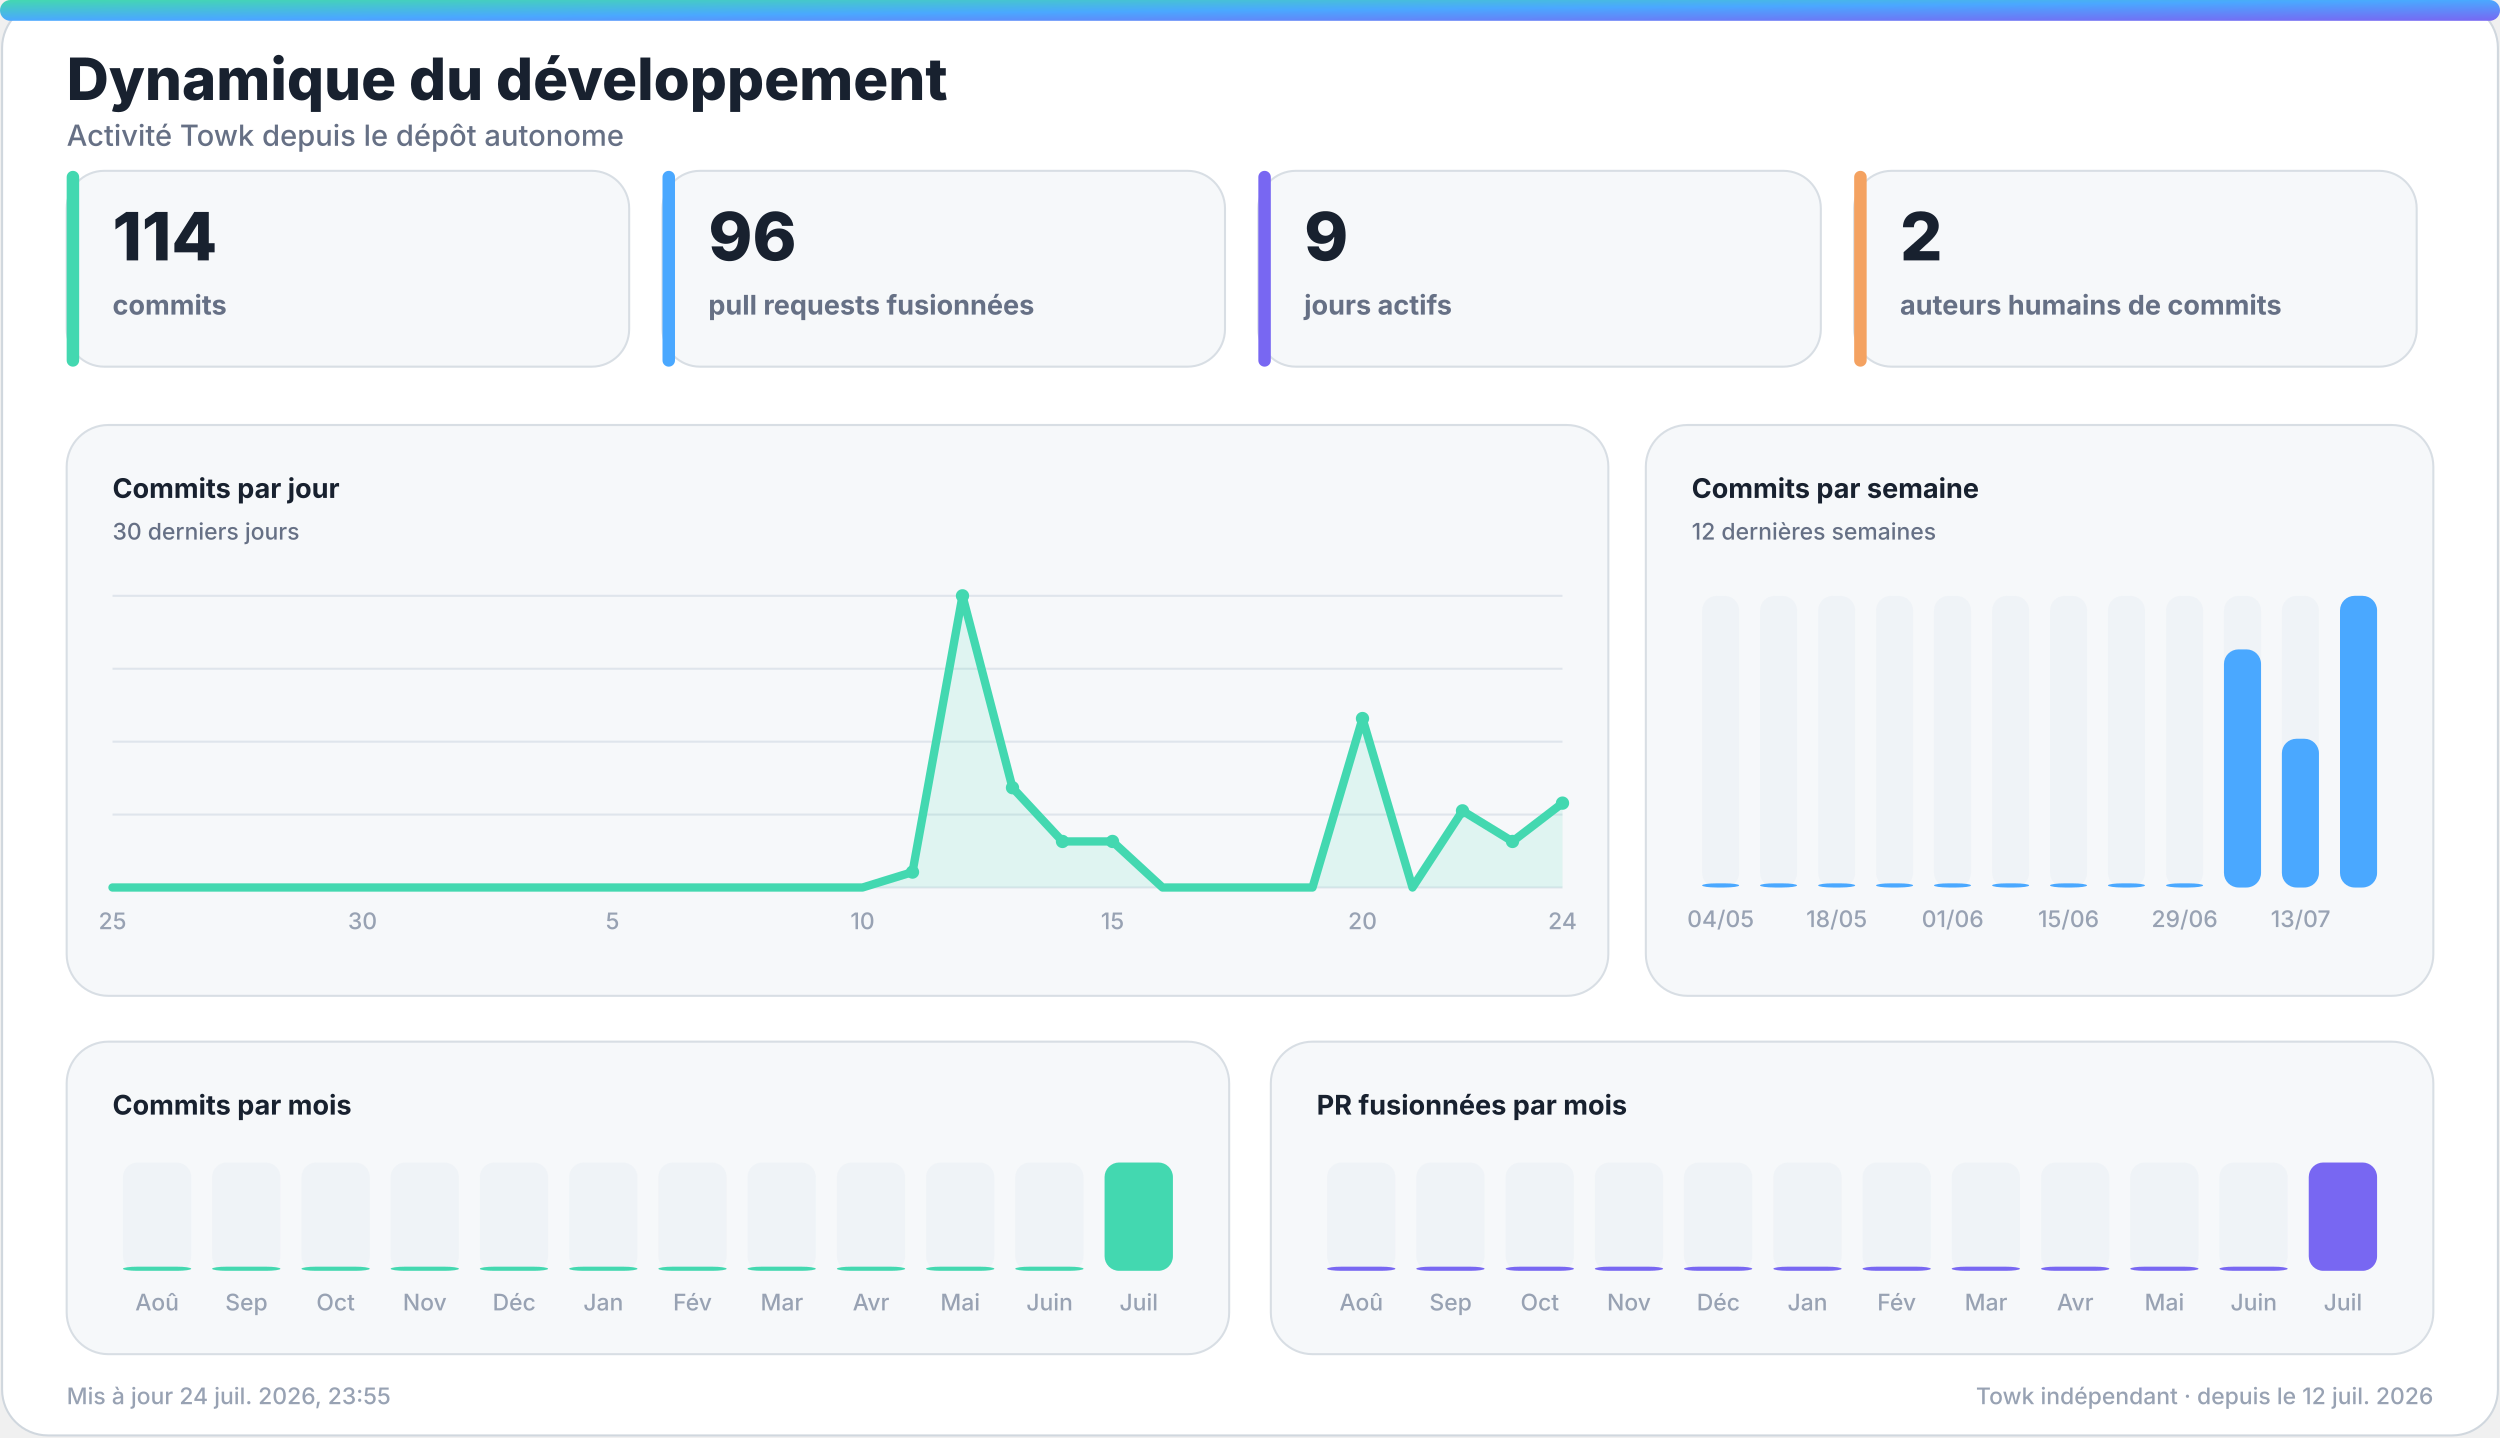
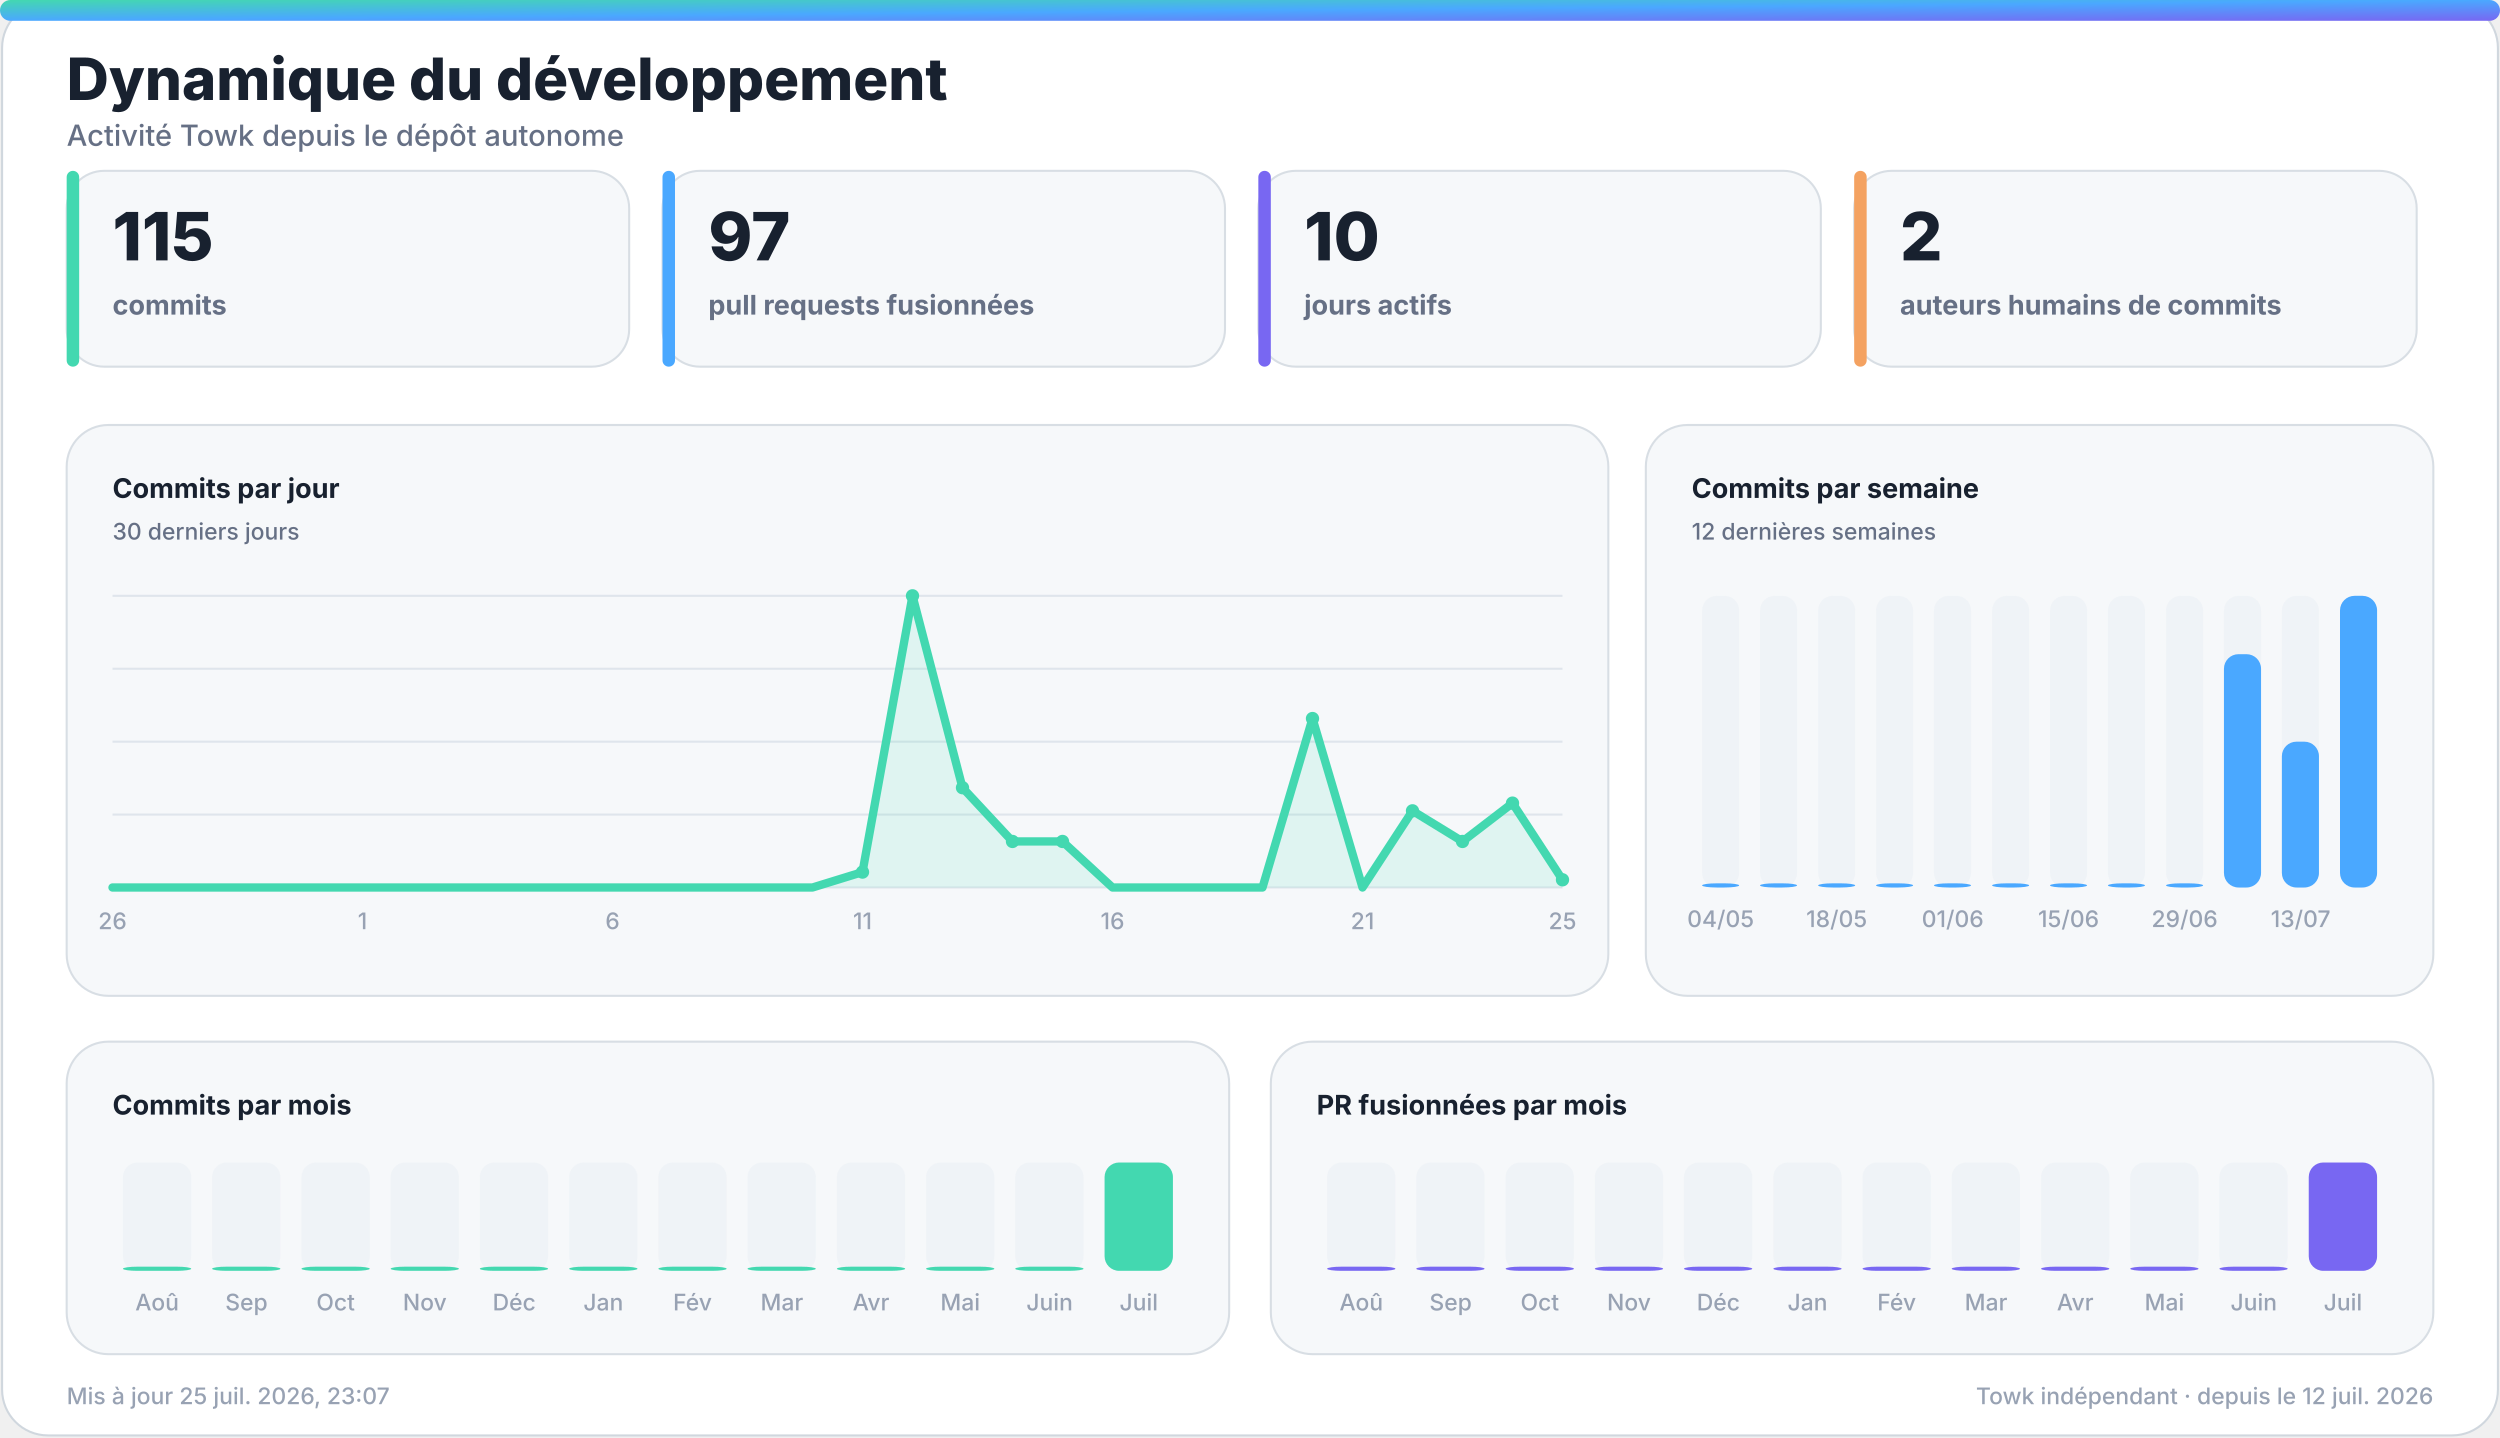
<svg xmlns="http://www.w3.org/2000/svg" width="1200" height="690" viewBox="0 0 1200 690" role="img" aria-labelledby="title desc">
  <defs>
    <linearGradient id="accent" x1="0" y1="0" x2="1" y2="1">
      <stop offset="0%" stop-color="#43d8b0" />
      <stop offset="50%" stop-color="#4aa8ff" />
      <stop offset="100%" stop-color="#7867f2" />
    </linearGradient>
    <linearGradient id="accent-soft" x1="0" y1="0" x2="1" y2="1">
      <stop offset="0%" stop-color="#43d8b0" stop-opacity="0.24" />
      <stop offset="100%" stop-color="#7867f2" stop-opacity="0.18" />
    </linearGradient>
    <filter id="glow" x="-30%" y="-30%" width="160%" height="160%">
      <feGaussianBlur stdDeviation="18" />
    </filter>
  </defs>
  <style>
    .bg { fill: #ffffff; stroke: #d0d7de; }
    .panel { fill: #f6f8fa; stroke: #d8dee4; }
    .panel-strong { fill: #eef7ff; stroke: #b6d8ff; }
    .ink { fill: #18212f; }
    .muted { fill: #667085; }
    .faint { fill: #98a2b3; }
    .grid { stroke: #dfe5ec; }
    .track { fill: #e7edf3; }
    .title { font: 800 28px -apple-system, BlinkMacSystemFont, "Segoe UI", sans-serif; }
    .subtitle { font: 500 14px -apple-system, BlinkMacSystemFont, "Segoe UI", sans-serif; }
    .kpi { font: 800 32px -apple-system, BlinkMacSystemFont, "Segoe UI", sans-serif; }
    .label { font: 650 13px -apple-system, BlinkMacSystemFont, "Segoe UI", sans-serif; }
    .small { font: 500 11px -apple-system, BlinkMacSystemFont, "Segoe UI", sans-serif; }
    .body { font: 600 13px -apple-system, BlinkMacSystemFont, "Segoe UI", sans-serif; }
    .hero-eyebrow { font: 800 14px -apple-system, BlinkMacSystemFont, "Segoe UI", sans-serif; letter-spacing: 2px; }
    .hero-title { font: 850 48px -apple-system, BlinkMacSystemFont, "Segoe UI", sans-serif; }
    .hero-subtitle { font: 550 19px -apple-system, BlinkMacSystemFont, "Segoe UI", sans-serif; }
    .chip { font: 700 12px -apple-system, BlinkMacSystemFont, "Segoe UI", sans-serif; }
    @media (prefers-color-scheme: dark) {
      .bg { fill: #0d1117; stroke: #30363d; }
      .panel { fill: #161b22; stroke: #30363d; }
      .panel-strong { fill: #10263a; stroke: #244d70; }
      .ink { fill: #f0f6fc; }
      .muted { fill: #a7b0bc; }
      .faint { fill: #7d8590; }
      .grid { stroke: #30363d; }
      .track { fill: #27313d; }
    }
  </style>
  <rect class="bg" x="1" y="1" width="1198" height="688" rx="22" />
  <rect x="0" y="0" width="1200" height="10" rx="5" fill="url(#accent)" />
  <text class="title ink" x="32" y="48">Dynamique du développement</text>
  <text class="subtitle muted" x="32" y="70">Activité Towk depuis le dépôt autonome</text>
  <g>
    <rect class="panel" x="32" y="82" width="270" height="94" rx="18" />
    <rect x="32" y="82" width="6" height="94" rx="3" fill="#43d8b0" />
-     <text class="kpi ink" x="54" y="125">114</text>
+     <text class="kpi ink" x="54" y="125">115</text>
    <text class="label muted" x="54" y="151">commits</text>
  </g>
  <g>
    <rect class="panel" x="318" y="82" width="270" height="94" rx="18" />
    <rect x="318" y="82" width="6" height="94" rx="3" fill="#4aa8ff" />
-     <text class="kpi ink" x="340" y="125">96</text>
+     <text class="kpi ink" x="340" y="125">97</text>
    <text class="label muted" x="340" y="151">pull requests fusionnées</text>
  </g>
  <g>
    <rect class="panel" x="604" y="82" width="270" height="94" rx="18" />
    <rect x="604" y="82" width="6" height="94" rx="3" fill="#7867f2" />
-     <text class="kpi ink" x="626" y="125">9</text>
+     <text class="kpi ink" x="626" y="125">10</text>
    <text class="label muted" x="626" y="151">jours actifs</text>
  </g>
  <g>
    <rect class="panel" x="890" y="82" width="270" height="94" rx="18" />
    <rect x="890" y="82" width="6" height="94" rx="3" fill="#f4a261" />
    <text class="kpi ink" x="912" y="125">2</text>
    <text class="label muted" x="912" y="151">auteurs humains de commits</text>
  </g>
  <g>
    <rect class="panel" x="32" y="204" width="740" height="274" rx="20" />
    <text class="label ink" x="54" y="239">Commits par jour</text>
    <text class="small muted" x="54" y="259">30 derniers jours</text>
    <line class="grid" x1="54" y1="286.0" x2="750" y2="286.0" stroke-width="1" />
    <line class="grid" x1="54" y1="321.0" x2="750" y2="321.0" stroke-width="1" />
    <line class="grid" x1="54" y1="356.0" x2="750" y2="356.0" stroke-width="1" />
    <line class="grid" x1="54" y1="391.0" x2="750" y2="391.0" stroke-width="1" />
    <line class="grid" x1="54" y1="426.0" x2="750" y2="426.0" stroke-width="1" />
-     <polygon points="54,426 54.0,426.0 78.0,426.0 102.0,426.0 126.0,426.0 150.0,426.0 174.0,426.0 198.0,426.0 222.0,426.0 246.0,426.0 270.0,426.0 294.0,426.0 318.0,426.0 342.0,426.0 366.0,426.0 390.0,426.0 414.0,426.0 438.0,418.6 462.0,286.0 486.0,378.1 510.0,403.9 534.0,403.9 558.0,426.0 582.0,426.0 606.0,426.0 630.0,426.0 654.0,344.9 678.0,426.0 702.0,389.2 726.0,403.9 750.0,385.5 750,426" fill="#43d8b0" opacity="0.13" />
-     <polyline points="54.0,426.0 78.0,426.0 102.0,426.0 126.0,426.0 150.0,426.0 174.0,426.0 198.0,426.0 222.0,426.0 246.0,426.0 270.0,426.0 294.0,426.0 318.0,426.0 342.0,426.0 366.0,426.0 390.0,426.0 414.0,426.0 438.0,418.6 462.0,286.0 486.0,378.1 510.0,403.9 534.0,403.9 558.0,426.0 582.0,426.0 606.0,426.0 630.0,426.0 654.0,344.9 678.0,426.0 702.0,389.2 726.0,403.9 750.0,385.5" fill="none" stroke="#43d8b0" stroke-width="4" stroke-linecap="round" stroke-linejoin="round" />
-     <circle cx="438.0" cy="418.6" r="3.2" fill="#43d8b0" />
-     <circle cx="462.0" cy="286.0" r="3.2" fill="#43d8b0" />
-     <circle cx="486.0" cy="378.1" r="3.2" fill="#43d8b0" />
+     <polygon points="54,426 54.0,426.0 78.0,426.0 102.0,426.0 126.0,426.0 150.0,426.0 174.0,426.0 198.0,426.0 222.0,426.0 246.0,426.0 270.0,426.0 294.0,426.0 318.0,426.0 342.0,426.0 366.0,426.0 390.0,426.0 414.0,418.6 438.0,286.0 462.0,378.1 486.0,403.9 510.0,403.9 534.0,426.0 558.0,426.0 582.0,426.0 606.0,426.0 630.0,344.9 654.0,426.0 678.0,389.2 702.0,403.9 726.0,385.5 750.0,422.3 750,426" fill="#43d8b0" opacity="0.13" />
+     <polyline points="54.0,426.0 78.0,426.0 102.0,426.0 126.0,426.0 150.0,426.0 174.0,426.0 198.0,426.0 222.0,426.0 246.0,426.0 270.0,426.0 294.0,426.0 318.0,426.0 342.0,426.0 366.0,426.0 390.0,426.0 414.0,418.6 438.0,286.0 462.0,378.1 486.0,403.9 510.0,403.9 534.0,426.0 558.0,426.0 582.0,426.0 606.0,426.0 630.0,344.9 654.0,426.0 678.0,389.2 702.0,403.9 726.0,385.5 750.0,422.3" fill="none" stroke="#43d8b0" stroke-width="4" stroke-linecap="round" stroke-linejoin="round" />
+     <circle cx="414.0" cy="418.6" r="3.2" fill="#43d8b0" />
+     <circle cx="438.0" cy="286.0" r="3.2" fill="#43d8b0" />
+     <circle cx="462.0" cy="378.1" r="3.2" fill="#43d8b0" />
+     <circle cx="486.0" cy="403.9" r="3.2" fill="#43d8b0" />
    <circle cx="510.0" cy="403.9" r="3.2" fill="#43d8b0" />
-     <circle cx="534.0" cy="403.9" r="3.2" fill="#43d8b0" />
-     <circle cx="654.0" cy="344.9" r="3.2" fill="#43d8b0" />
-     <circle cx="702.0" cy="389.2" r="3.2" fill="#43d8b0" />
-     <circle cx="726.0" cy="403.9" r="3.2" fill="#43d8b0" />
-     <circle cx="750.0" cy="385.5" r="3.2" fill="#43d8b0" />
-     <text class="small faint" x="54.0" y="446" text-anchor="middle">25</text>
-     <text class="small faint" x="174.0" y="446" text-anchor="middle">30</text>
-     <text class="small faint" x="294.0" y="446" text-anchor="middle">5</text>
-     <text class="small faint" x="414.0" y="446" text-anchor="middle">10</text>
-     <text class="small faint" x="534.0" y="446" text-anchor="middle">15</text>
-     <text class="small faint" x="654.0" y="446" text-anchor="middle">20</text>
-     <text class="small faint" x="750.0" y="446" text-anchor="middle">24</text>
+     <circle cx="630.0" cy="344.9" r="3.2" fill="#43d8b0" />
+     <circle cx="678.0" cy="389.2" r="3.2" fill="#43d8b0" />
+     <circle cx="702.0" cy="403.9" r="3.2" fill="#43d8b0" />
+     <circle cx="726.0" cy="385.5" r="3.2" fill="#43d8b0" />
+     <circle cx="750.0" cy="422.3" r="3.2" fill="#43d8b0" />
+     <text class="small faint" x="54.0" y="446" text-anchor="middle">26</text>
+     <text class="small faint" x="174.0" y="446" text-anchor="middle">1</text>
+     <text class="small faint" x="294.0" y="446" text-anchor="middle">6</text>
+     <text class="small faint" x="414.0" y="446" text-anchor="middle">11</text>
+     <text class="small faint" x="534.0" y="446" text-anchor="middle">16</text>
+     <text class="small faint" x="654.0" y="446" text-anchor="middle">21</text>
+     <text class="small faint" x="750.0" y="446" text-anchor="middle">25</text>
  </g>
  <g>
    <rect class="panel" x="790" y="204" width="378" height="274" rx="20" />
    <text class="label ink" x="812" y="239">Commits par semaine</text>
    <text class="small muted" x="812" y="259">12 dernières semaines</text>
    <g>
      <rect class="track" x="817.0" y="286" width="17.8" height="140" rx="7.0" opacity="0.44" />
      <rect x="817.0" y="424.0" width="17.8" height="2.0" rx="7.0" fill="#4aa8ff" />
      <text class="small faint" x="825.9" y="445" text-anchor="middle">04/05</text>
    </g>
    <g>
      <rect class="track" x="844.8" y="286" width="17.8" height="140" rx="7.0" opacity="0.44" />
      <rect x="844.8" y="424.0" width="17.8" height="2.0" rx="7.0" fill="#4aa8ff" />
    </g>
    <g>
      <rect class="track" x="872.7" y="286" width="17.8" height="140" rx="7.0" opacity="0.44" />
      <rect x="872.7" y="424.0" width="17.8" height="2.0" rx="7.0" fill="#4aa8ff" />
      <text class="small faint" x="881.6" y="445" text-anchor="middle">18/05</text>
    </g>
    <g>
      <rect class="track" x="900.5" y="286" width="17.8" height="140" rx="7.0" opacity="0.44" />
      <rect x="900.5" y="424.0" width="17.8" height="2.0" rx="7.0" fill="#4aa8ff" />
    </g>
    <g>
      <rect class="track" x="928.3" y="286" width="17.8" height="140" rx="7.0" opacity="0.44" />
      <rect x="928.3" y="424.0" width="17.8" height="2.0" rx="7.0" fill="#4aa8ff" />
      <text class="small faint" x="937.3" y="445" text-anchor="middle">01/06</text>
    </g>
    <g>
      <rect class="track" x="956.2" y="286" width="17.8" height="140" rx="7.0" opacity="0.44" />
      <rect x="956.2" y="424.0" width="17.8" height="2.0" rx="7.0" fill="#4aa8ff" />
    </g>
    <g>
      <rect class="track" x="984.0" y="286" width="17.8" height="140" rx="7.0" opacity="0.44" />
      <rect x="984.0" y="424.0" width="17.8" height="2.0" rx="7.0" fill="#4aa8ff" />
      <text class="small faint" x="992.9" y="445" text-anchor="middle">15/06</text>
    </g>
    <g>
      <rect class="track" x="1011.8" y="286" width="17.8" height="140" rx="7.0" opacity="0.44" />
      <rect x="1011.8" y="424.0" width="17.8" height="2.0" rx="7.0" fill="#4aa8ff" />
    </g>
    <g>
      <rect class="track" x="1039.7" y="286" width="17.8" height="140" rx="7.0" opacity="0.44" />
      <rect x="1039.7" y="424.0" width="17.8" height="2.0" rx="7.0" fill="#4aa8ff" />
      <text class="small faint" x="1048.6" y="445" text-anchor="middle">29/06</text>
    </g>
    <g>
      <rect class="track" x="1067.5" y="286" width="17.8" height="140" rx="7.0" opacity="0.44" />
-       <rect x="1067.5" y="311.7" width="17.8" height="114.3" rx="7.0" fill="#4aa8ff" />
+       <rect x="1067.5" y="314.0" width="17.8" height="112.0" rx="7.0" fill="#4aa8ff" />
    </g>
    <g>
      <rect class="track" x="1095.3" y="286" width="17.8" height="140" rx="7.0" opacity="0.44" />
-       <rect x="1095.3" y="354.6" width="17.8" height="71.4" rx="7.0" fill="#4aa8ff" />
+       <rect x="1095.3" y="356.0" width="17.8" height="70.0" rx="7.0" fill="#4aa8ff" />
      <text class="small faint" x="1104.3" y="445" text-anchor="middle">13/07</text>
    </g>
    <g>
      <rect class="track" x="1123.2" y="286" width="17.8" height="140" rx="7.0" opacity="0.44" />
      <rect x="1123.2" y="286.0" width="17.8" height="140.0" rx="7.0" fill="#4aa8ff" />
    </g>
  </g>
  <g>
    <rect class="panel" x="32" y="500" width="558" height="150" rx="20" />
    <text class="label ink" x="54" y="535">Commits par mois</text>
    <g>
      <rect class="track" x="59.0" y="558" width="32.8" height="52" rx="7.0" opacity="0.44" />
      <rect x="59.0" y="608.0" width="32.8" height="2.0" rx="7.0" fill="#43d8b0" />
      <text class="small faint" x="75.4" y="629" text-anchor="middle">Aoû</text>
    </g>
    <g>
      <rect class="track" x="101.8" y="558" width="32.8" height="52" rx="7.0" opacity="0.44" />
      <rect x="101.8" y="608.0" width="32.8" height="2.0" rx="7.0" fill="#43d8b0" />
      <text class="small faint" x="118.3" y="629" text-anchor="middle">Sep</text>
    </g>
    <g>
      <rect class="track" x="144.7" y="558" width="32.8" height="52" rx="7.0" opacity="0.44" />
      <rect x="144.7" y="608.0" width="32.8" height="2.0" rx="7.0" fill="#43d8b0" />
      <text class="small faint" x="161.1" y="629" text-anchor="middle">Oct</text>
    </g>
    <g>
      <rect class="track" x="187.5" y="558" width="32.8" height="52" rx="7.0" opacity="0.44" />
      <rect x="187.5" y="608.0" width="32.8" height="2.0" rx="7.0" fill="#43d8b0" />
      <text class="small faint" x="203.9" y="629" text-anchor="middle">Nov</text>
    </g>
    <g>
      <rect class="track" x="230.3" y="558" width="32.8" height="52" rx="7.0" opacity="0.44" />
      <rect x="230.3" y="608.0" width="32.8" height="2.0" rx="7.0" fill="#43d8b0" />
      <text class="small faint" x="246.8" y="629" text-anchor="middle">Déc</text>
    </g>
    <g>
      <rect class="track" x="273.2" y="558" width="32.8" height="52" rx="7.0" opacity="0.44" />
      <rect x="273.2" y="608.0" width="32.8" height="2.0" rx="7.0" fill="#43d8b0" />
      <text class="small faint" x="289.6" y="629" text-anchor="middle">Jan</text>
    </g>
    <g>
      <rect class="track" x="316.0" y="558" width="32.8" height="52" rx="7.0" opacity="0.44" />
      <rect x="316.0" y="608.0" width="32.8" height="2.0" rx="7.0" fill="#43d8b0" />
      <text class="small faint" x="332.4" y="629" text-anchor="middle">Fév</text>
    </g>
    <g>
      <rect class="track" x="358.8" y="558" width="32.8" height="52" rx="7.0" opacity="0.44" />
      <rect x="358.8" y="608.0" width="32.8" height="2.0" rx="7.0" fill="#43d8b0" />
      <text class="small faint" x="375.3" y="629" text-anchor="middle">Mar</text>
    </g>
    <g>
      <rect class="track" x="401.7" y="558" width="32.8" height="52" rx="7.0" opacity="0.44" />
      <rect x="401.7" y="608.0" width="32.8" height="2.0" rx="7.0" fill="#43d8b0" />
      <text class="small faint" x="418.1" y="629" text-anchor="middle">Avr</text>
    </g>
    <g>
      <rect class="track" x="444.5" y="558" width="32.8" height="52" rx="7.0" opacity="0.44" />
      <rect x="444.5" y="608.0" width="32.8" height="2.0" rx="7.0" fill="#43d8b0" />
      <text class="small faint" x="460.9" y="629" text-anchor="middle">Mai</text>
    </g>
    <g>
      <rect class="track" x="487.3" y="558" width="32.8" height="52" rx="7.0" opacity="0.44" />
      <rect x="487.3" y="608.0" width="32.8" height="2.0" rx="7.0" fill="#43d8b0" />
      <text class="small faint" x="503.8" y="629" text-anchor="middle">Juin</text>
    </g>
    <g>
      <rect class="track" x="530.2" y="558" width="32.8" height="52" rx="7.0" opacity="0.44" />
      <rect x="530.2" y="558.0" width="32.8" height="52.0" rx="7.0" fill="#43d8b0" />
      <text class="small faint" x="546.6" y="629" text-anchor="middle">Juil</text>
    </g>
  </g>
  <g>
    <rect class="panel" x="610" y="500" width="558" height="150" rx="20" />
    <text class="label ink" x="632" y="535">PR fusionnées par mois</text>
    <g>
      <rect class="track" x="637.0" y="558" width="32.8" height="52" rx="7.0" opacity="0.44" />
      <rect x="637.0" y="608.0" width="32.8" height="2.0" rx="7.0" fill="#7867f2" />
      <text class="small faint" x="653.4" y="629" text-anchor="middle">Aoû</text>
    </g>
    <g>
      <rect class="track" x="679.8" y="558" width="32.8" height="52" rx="7.0" opacity="0.44" />
      <rect x="679.8" y="608.0" width="32.8" height="2.0" rx="7.0" fill="#7867f2" />
      <text class="small faint" x="696.3" y="629" text-anchor="middle">Sep</text>
    </g>
    <g>
      <rect class="track" x="722.7" y="558" width="32.8" height="52" rx="7.0" opacity="0.44" />
      <rect x="722.7" y="608.0" width="32.8" height="2.0" rx="7.0" fill="#7867f2" />
      <text class="small faint" x="739.1" y="629" text-anchor="middle">Oct</text>
    </g>
    <g>
      <rect class="track" x="765.5" y="558" width="32.8" height="52" rx="7.0" opacity="0.44" />
      <rect x="765.5" y="608.0" width="32.8" height="2.0" rx="7.0" fill="#7867f2" />
      <text class="small faint" x="781.9" y="629" text-anchor="middle">Nov</text>
    </g>
    <g>
      <rect class="track" x="808.3" y="558" width="32.8" height="52" rx="7.0" opacity="0.44" />
      <rect x="808.3" y="608.0" width="32.8" height="2.0" rx="7.0" fill="#7867f2" />
      <text class="small faint" x="824.8" y="629" text-anchor="middle">Déc</text>
    </g>
    <g>
      <rect class="track" x="851.2" y="558" width="32.8" height="52" rx="7.0" opacity="0.44" />
      <rect x="851.2" y="608.0" width="32.8" height="2.0" rx="7.0" fill="#7867f2" />
      <text class="small faint" x="867.6" y="629" text-anchor="middle">Jan</text>
    </g>
    <g>
      <rect class="track" x="894.0" y="558" width="32.8" height="52" rx="7.0" opacity="0.44" />
      <rect x="894.0" y="608.0" width="32.8" height="2.0" rx="7.0" fill="#7867f2" />
      <text class="small faint" x="910.4" y="629" text-anchor="middle">Fév</text>
    </g>
    <g>
      <rect class="track" x="936.8" y="558" width="32.8" height="52" rx="7.0" opacity="0.44" />
      <rect x="936.8" y="608.0" width="32.8" height="2.0" rx="7.0" fill="#7867f2" />
      <text class="small faint" x="953.3" y="629" text-anchor="middle">Mar</text>
    </g>
    <g>
      <rect class="track" x="979.7" y="558" width="32.8" height="52" rx="7.0" opacity="0.44" />
      <rect x="979.7" y="608.0" width="32.8" height="2.0" rx="7.0" fill="#7867f2" />
      <text class="small faint" x="996.1" y="629" text-anchor="middle">Avr</text>
    </g>
    <g>
      <rect class="track" x="1022.5" y="558" width="32.8" height="52" rx="7.0" opacity="0.44" />
      <rect x="1022.5" y="608.0" width="32.8" height="2.0" rx="7.0" fill="#7867f2" />
      <text class="small faint" x="1038.9" y="629" text-anchor="middle">Mai</text>
    </g>
    <g>
      <rect class="track" x="1065.3" y="558" width="32.8" height="52" rx="7.0" opacity="0.44" />
      <rect x="1065.3" y="608.0" width="32.8" height="2.0" rx="7.0" fill="#7867f2" />
      <text class="small faint" x="1081.8" y="629" text-anchor="middle">Juin</text>
    </g>
    <g>
      <rect class="track" x="1108.2" y="558" width="32.8" height="52" rx="7.0" opacity="0.44" />
      <rect x="1108.2" y="558.0" width="32.8" height="52.0" rx="7.0" fill="#7867f2" />
      <text class="small faint" x="1124.6" y="629" text-anchor="middle">Juil</text>
    </g>
  </g>
-   <text class="small faint" x="32" y="674">Mis à jour 24 juil. 2026, 23:55</text>
+   <text class="small faint" x="32" y="674">Mis à jour 25 juil. 2026, 23:07</text>
  <text class="small faint" x="1168" y="674" text-anchor="end">Towk indépendant · depuis le 12 juil. 2026</text>
</svg>
